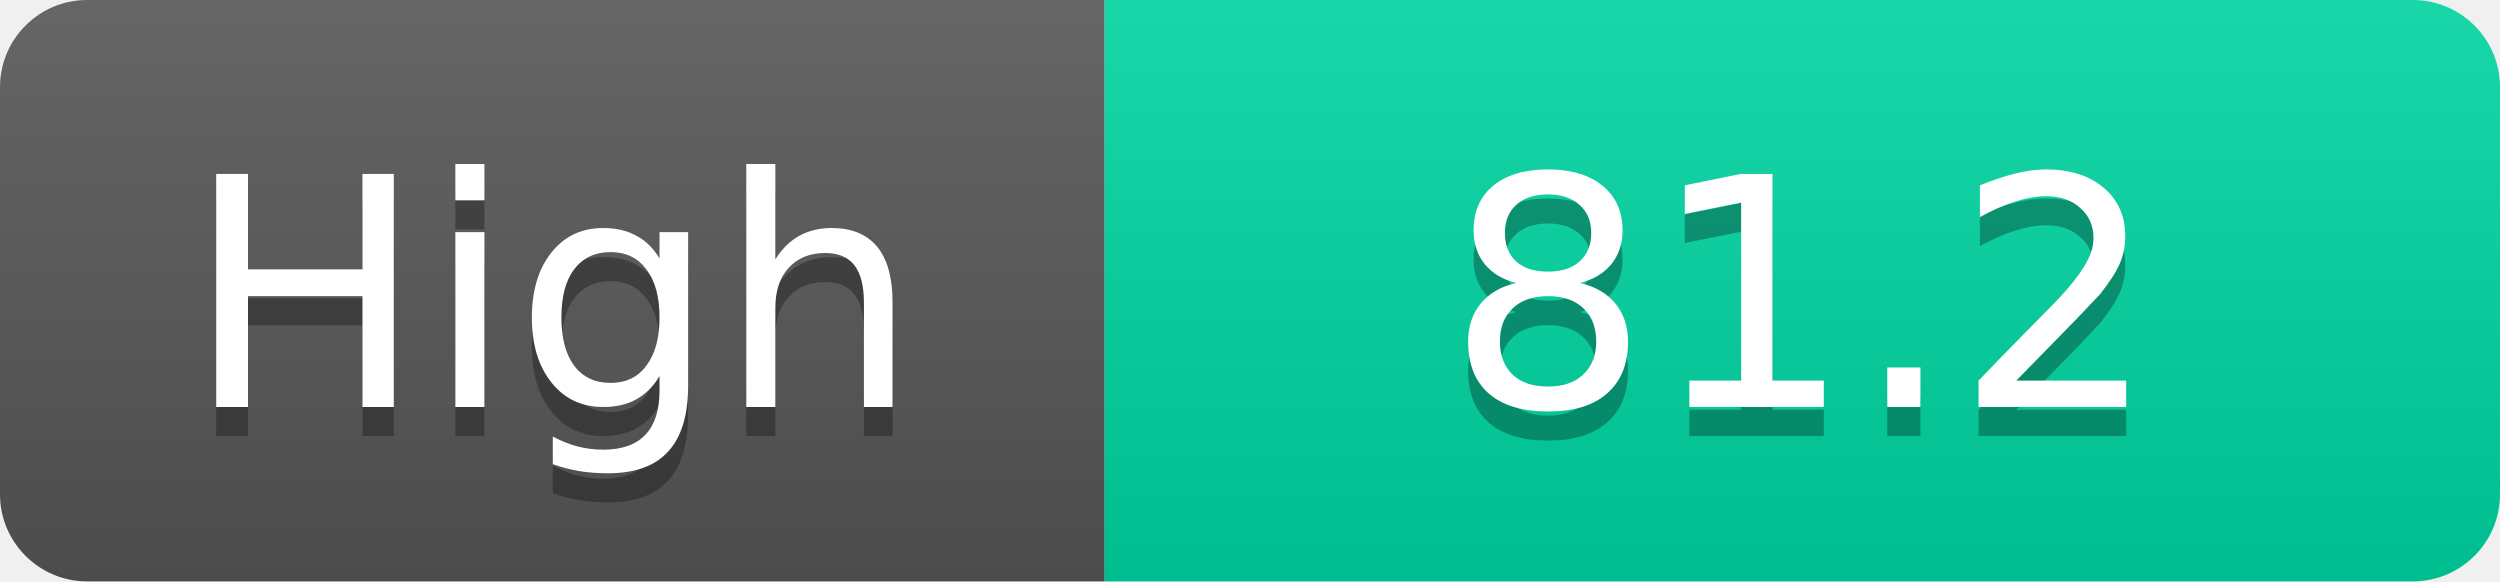
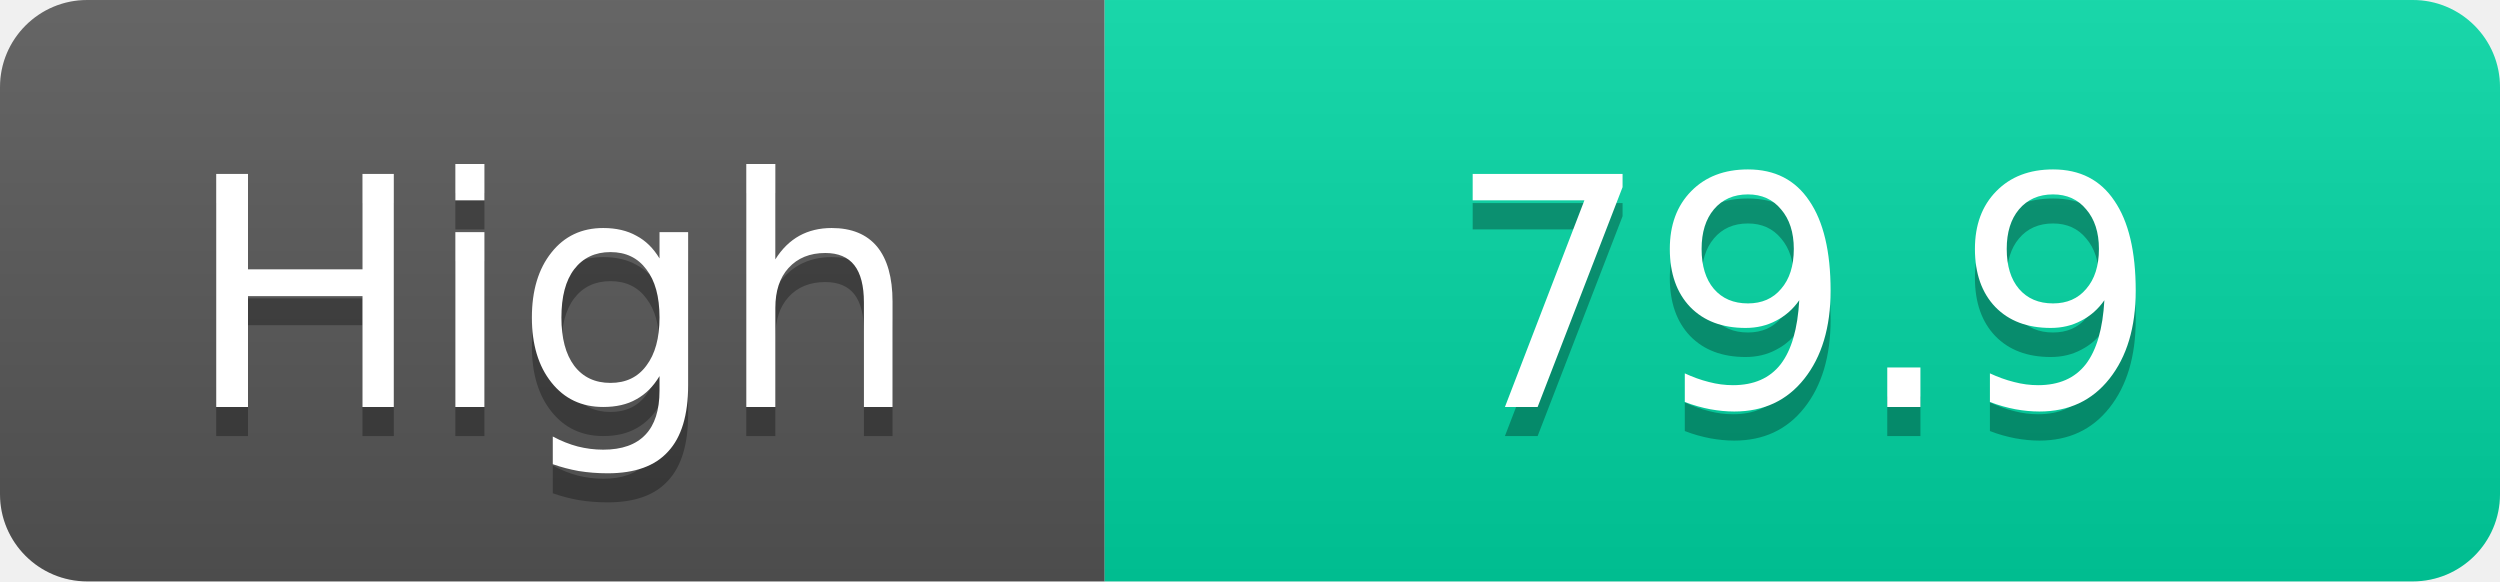
<svg xmlns="http://www.w3.org/2000/svg" width="86" height="20">
  <linearGradient id="s" x2="0" y2="100%">
    <stop offset="0" stop-color="#fff" stop-opacity=".1" />
    <stop offset="1" stop-opacity=".1" />
  </linearGradient>
  <clipPath id="r">
    <rect width="86" height="20" rx="3" fill="#fff" />
  </clipPath>
  <g clip-path="url(#r)">
    <rect width="38" height="20" fill="#555" />
    <rect x="38" width="48" height="20" fill="#00d2a0" />
    <rect width="86" height="20" fill="url(#s)" />
  </g>
  <g fill="#fff" text-anchor="middle" font-family="Verdana,Geneva,DejaVu Sans,sans-serif" text-rendering="geometricPrecision" font-size="11">
    <text x="19.0" y="15" fill="#010101" fill-opacity=".3">High</text>
    <text x="19.0" y="14">High</text>
-     <text x="62.0" y="15" fill="#010101" fill-opacity=".3">81.2</text>
-     <text x="62.0" y="14">81.2</text>
+     <text x="62.0" y="15" fill="#010101" fill-opacity=".3">79.9</text>
+     <text x="62.0" y="14">79.9</text>
  </g>
</svg>
